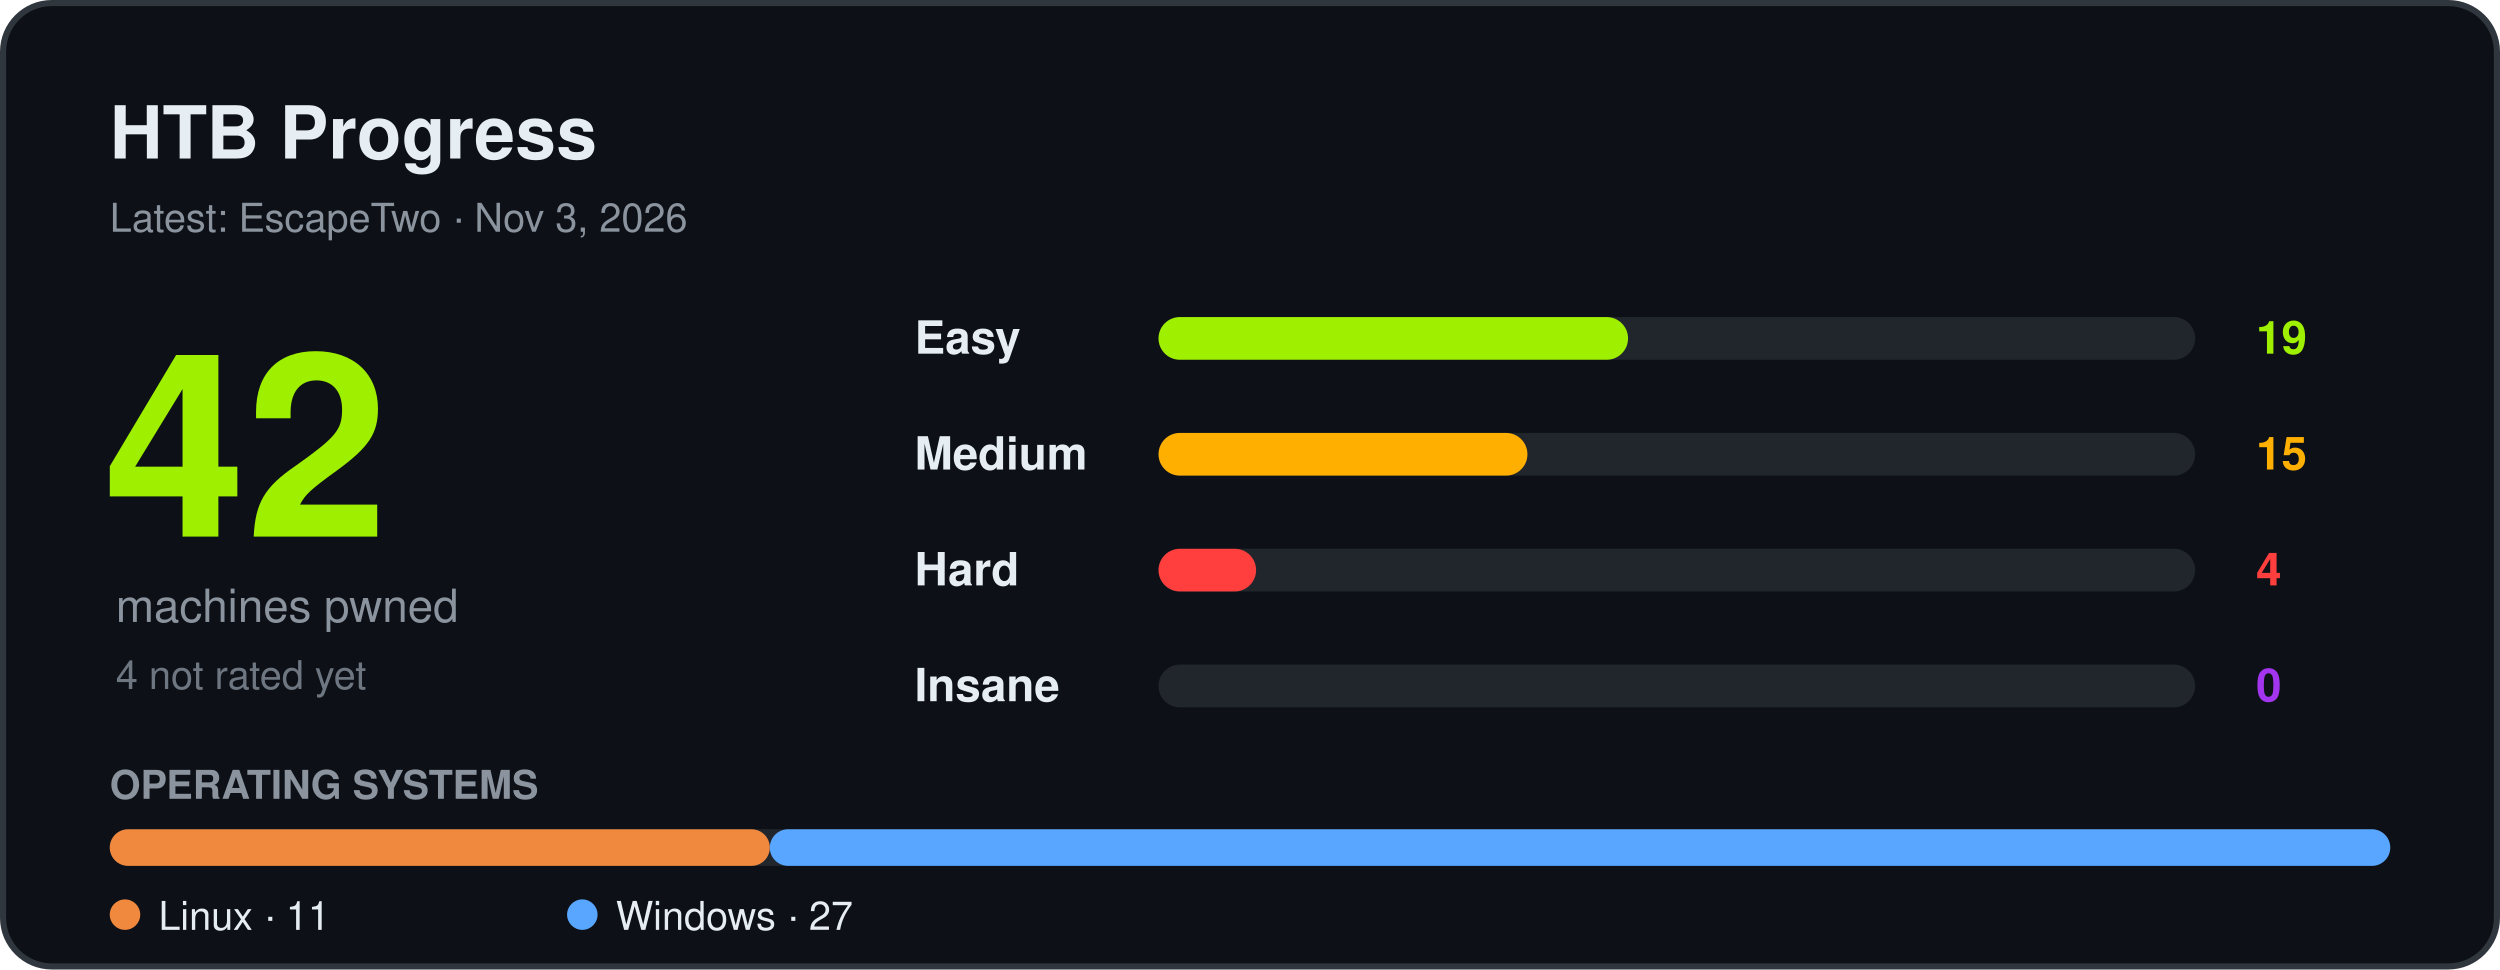
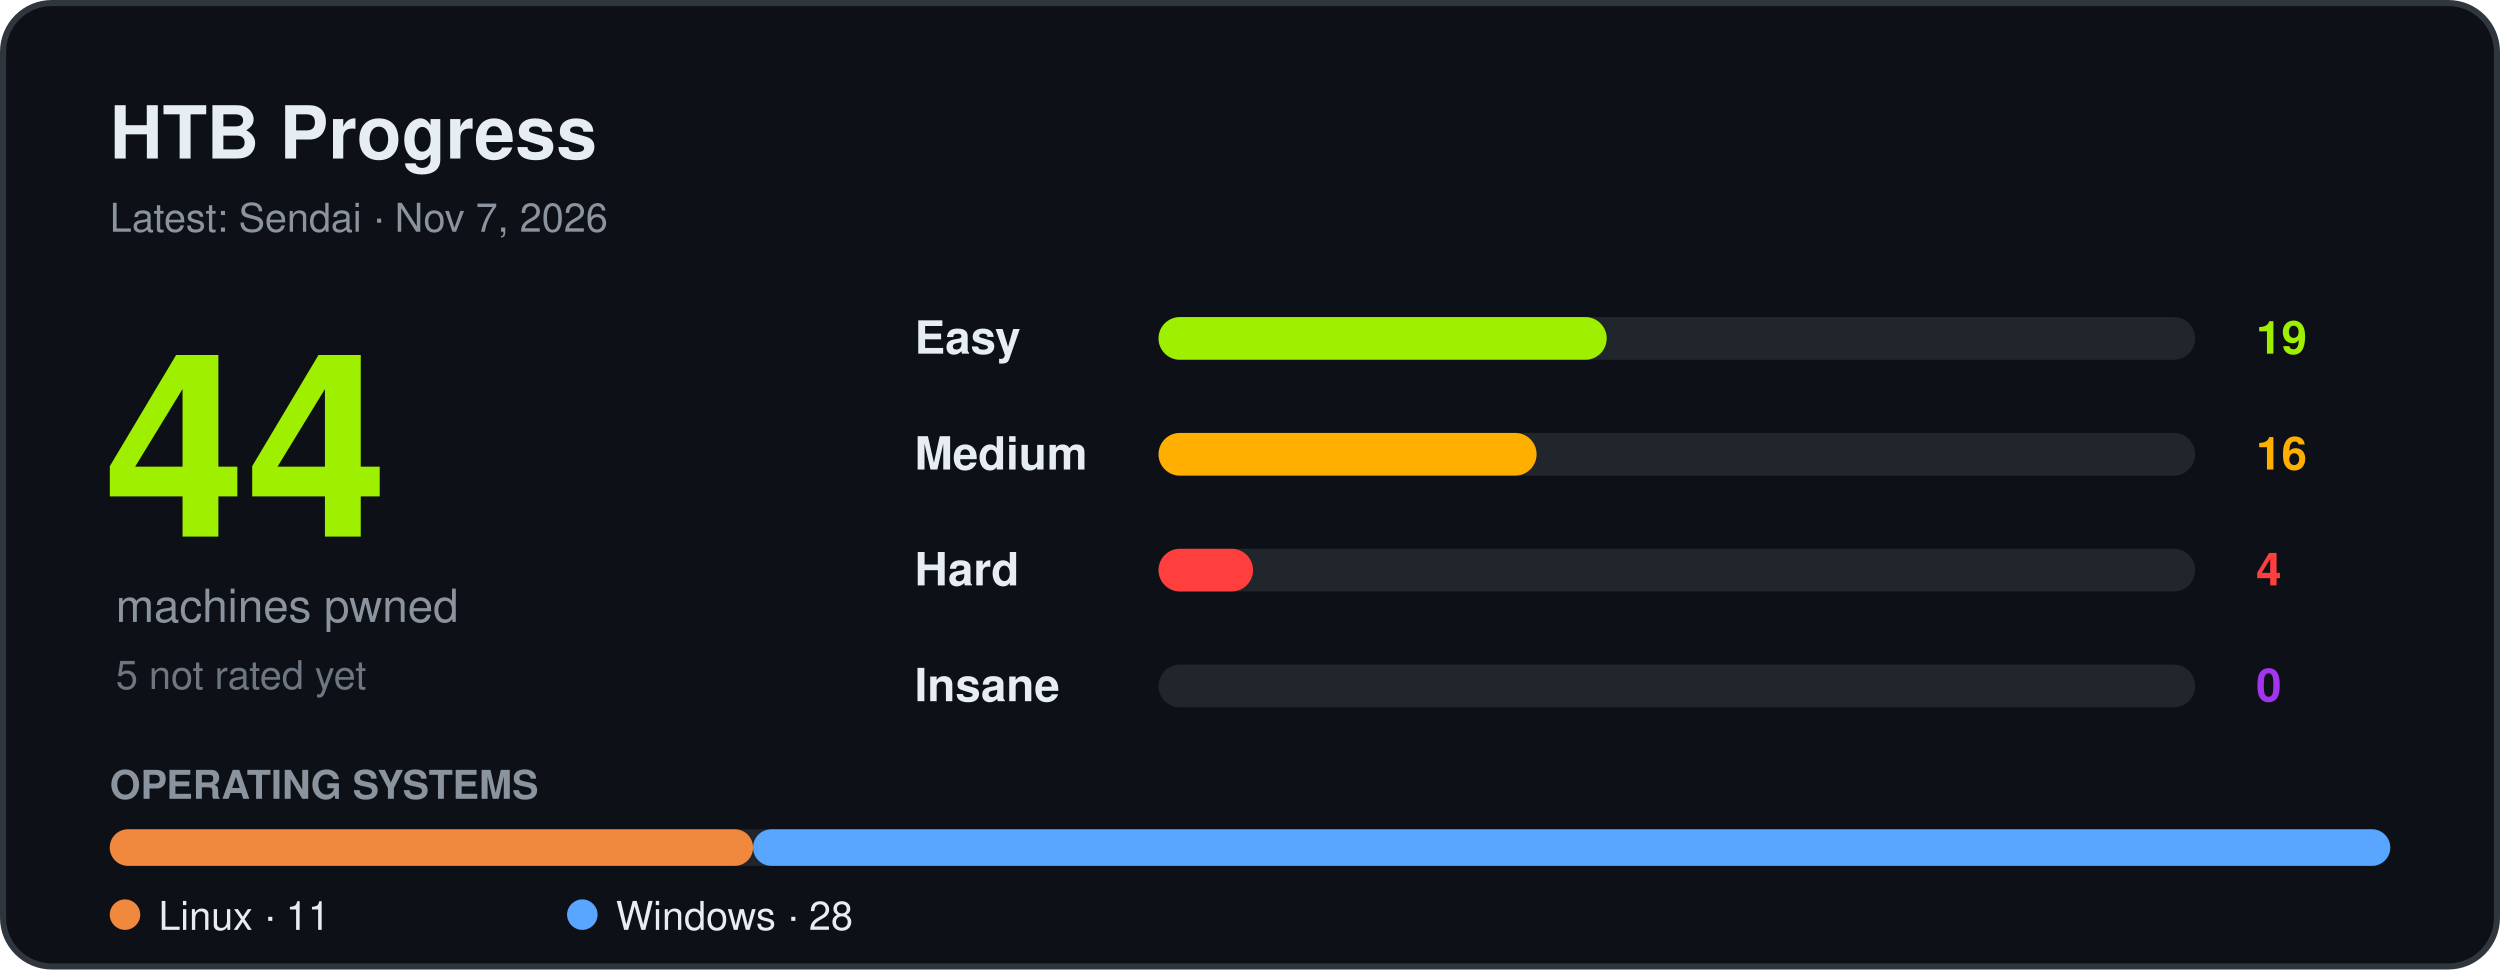
<svg xmlns="http://www.w3.org/2000/svg" width="820" height="318" viewBox="0 0 820 318" font-family="Segoe UI, Ubuntu, Helvetica, Arial, sans-serif" role="img" aria-label="HTB progress">
  <rect x="1" y="1" width="818" height="316" rx="16" fill="#0d1117" stroke="#30363d" stroke-width="2" />
  <text x="36" y="52" font-size="24" font-weight="700" fill="#e6edf3">HTB Progress</text>
-   <text x="36" y="76" font-size="13" fill="#8b949e">Latest: EscapeTwo · Nov 3, 2026</text>
-   <text x="34" y="176" font-size="84" font-weight="800" fill="#9fef00">42</text>
+   <text x="36" y="76" font-size="13" fill="#8b949e">Latest: Sendai · Nov 7, 2026</text>
+   <text x="34" y="176" font-size="84" font-weight="800" fill="#9fef00">44</text>
  <text x="38" y="204" font-size="15" fill="#8b949e">machines pwned</text>
-   <text x="38" y="226" font-size="13" fill="#6e7681">4 not rated yet</text>
+   <text x="38" y="226" font-size="13" fill="#6e7681">5 not rated yet</text>
  <text x="300" y="116" font-size="15" font-weight="600" fill="#e6edf3">Easy</text>
  <rect x="380" y="104" width="340" height="14" rx="7" fill="#21262d" />
-   <rect x="380" y="104" width="154" height="14" rx="7" fill="#9fef00" />
+   <rect x="380" y="104" width="147" height="14" rx="7" fill="#9fef00" />
  <text x="740" y="116" font-size="15" font-weight="700" fill="#9fef00">19</text>
  <text x="300" y="154" font-size="15" font-weight="600" fill="#e6edf3">Medium</text>
  <rect x="380" y="142" width="340" height="14" rx="7" fill="#21262d" />
-   <rect x="380" y="142" width="121" height="14" rx="7" fill="#ffaf00" />
-   <text x="740" y="154" font-size="15" font-weight="700" fill="#ffaf00">15</text>
+   <rect x="380" y="142" width="124" height="14" rx="7" fill="#ffaf00" />
+   <text x="740" y="154" font-size="15" font-weight="700" fill="#ffaf00">16</text>
  <text x="300" y="192" font-size="15" font-weight="600" fill="#e6edf3">Hard</text>
  <rect x="380" y="180" width="340" height="14" rx="7" fill="#21262d" />
-   <rect x="380" y="180" width="32" height="14" rx="7" fill="#ff3e3e" />
+   <rect x="380" y="180" width="31" height="14" rx="7" fill="#ff3e3e" />
  <text x="740" y="192" font-size="15" font-weight="700" fill="#ff3e3e">4</text>
  <text x="300" y="230" font-size="15" font-weight="600" fill="#e6edf3">Insane</text>
  <rect x="380" y="218" width="340" height="14" rx="7" fill="#21262d" />
  <text x="740" y="230" font-size="15" font-weight="700" fill="#a335ee">0</text>
  <text x="36" y="262" font-size="13" font-weight="600" fill="#8b949e">OPERATING SYSTEMS</text>
  <rect x="36" y="272" width="748" height="12" rx="6" fill="#21262d" />
-   <rect x="36.0" y="272" width="216.5" height="12" rx="6" fill="#f0883e" />
-   <rect x="252.5" y="272" width="531.5" height="12" rx="6" fill="#58a6ff" />
+   <rect x="36.0" y="272" width="211.0" height="12" rx="6" fill="#f0883e" />
+   <rect x="247.0" y="272" width="537.0" height="12" rx="6" fill="#58a6ff" />
  <circle cx="41" cy="300" r="5" fill="#f0883e" />
  <text x="52" y="305" font-size="13" fill="#e6edf3">Linux · 11</text>
  <circle cx="191" cy="300" r="5" fill="#58a6ff" />
-   <text x="202" y="305" font-size="13" fill="#e6edf3">Windows · 27</text>
+   <text x="202" y="305" font-size="13" fill="#e6edf3">Windows · 28</text>
</svg>
